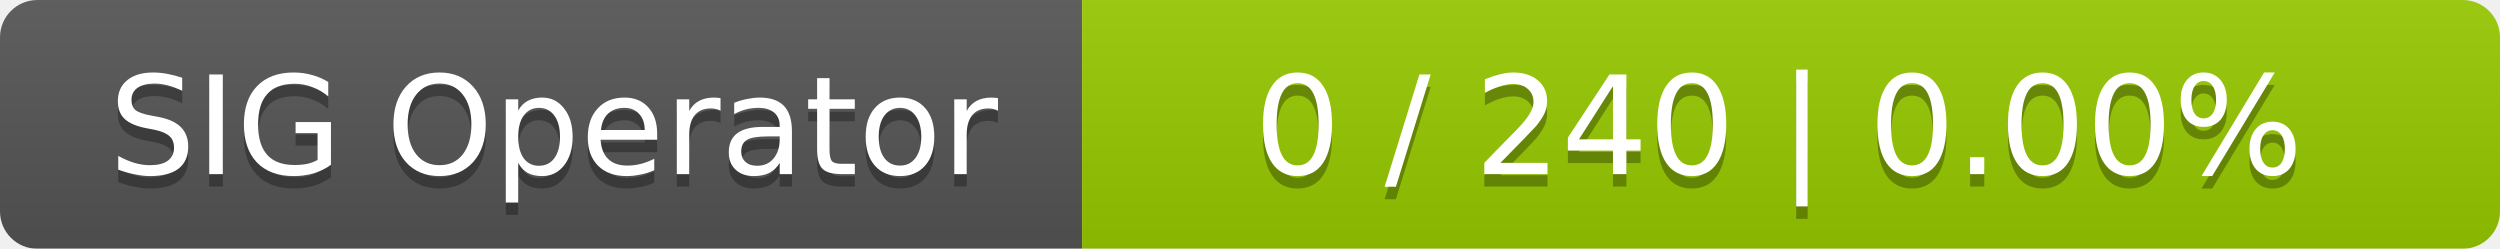
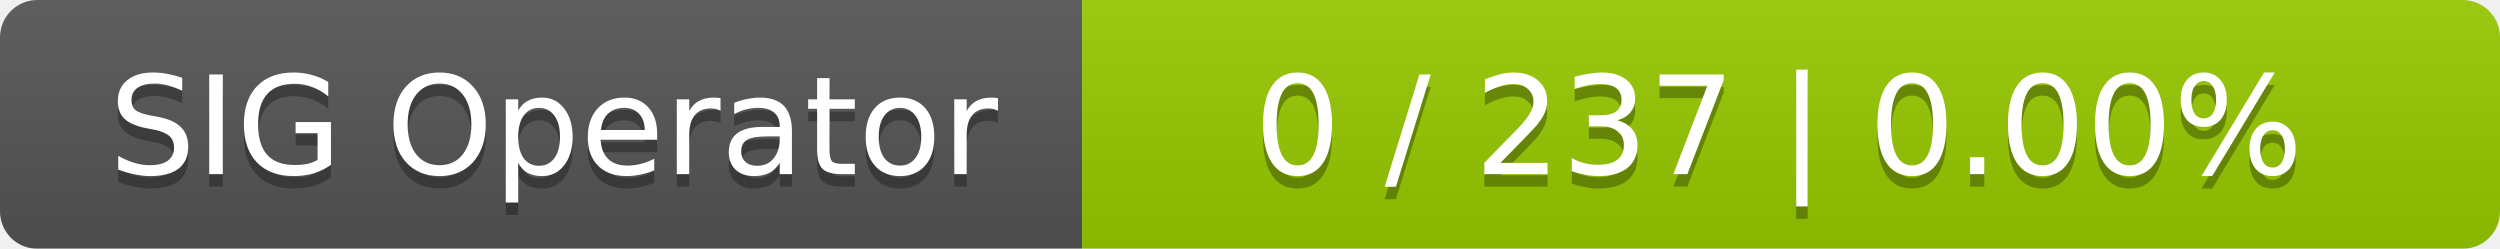
<svg xmlns="http://www.w3.org/2000/svg" width="201" height="20">
  <linearGradient id="smooth" x2="0" y2="100%">
    <stop offset="0" stop-color="#bbb" stop-opacity=".1" />
    <stop offset="1" stop-opacity=".1" />
  </linearGradient>
  <mask id="round">
    <rect width="201" height="20" rx="3" fill="#fff" />
  </mask>
  <g mask="url(#round)">
    <rect width="87" height="20" fill="#555" />
    <rect x="87" width="114" height="20" fill="#97ca00" />
    <rect width="201" height="20" fill="url(#smooth)" />
  </g>
  <g fill="#fff" text-anchor="middle" font-family="DejaVu Sans,Verdana,Geneva,sans-serif" font-size="11">
    <text x="44.5" y="15" fill="#010101" fill-opacity=".3">SIG Operator</text>
    <text x="44.5" y="14">SIG Operator</text>
-     <text x="143" y="15" fill="#010101" fill-opacity=".3">0 / 240    |    0.00%</text>
-     <text x="143" y="14">0 / 240    |    0.00%</text>
+     <text x="143" y="15" fill="#010101" fill-opacity=".3">0 / 237    |    0.00%</text>
+     <text x="143" y="14">0 / 237    |    0.00%</text>
  </g>
</svg>
